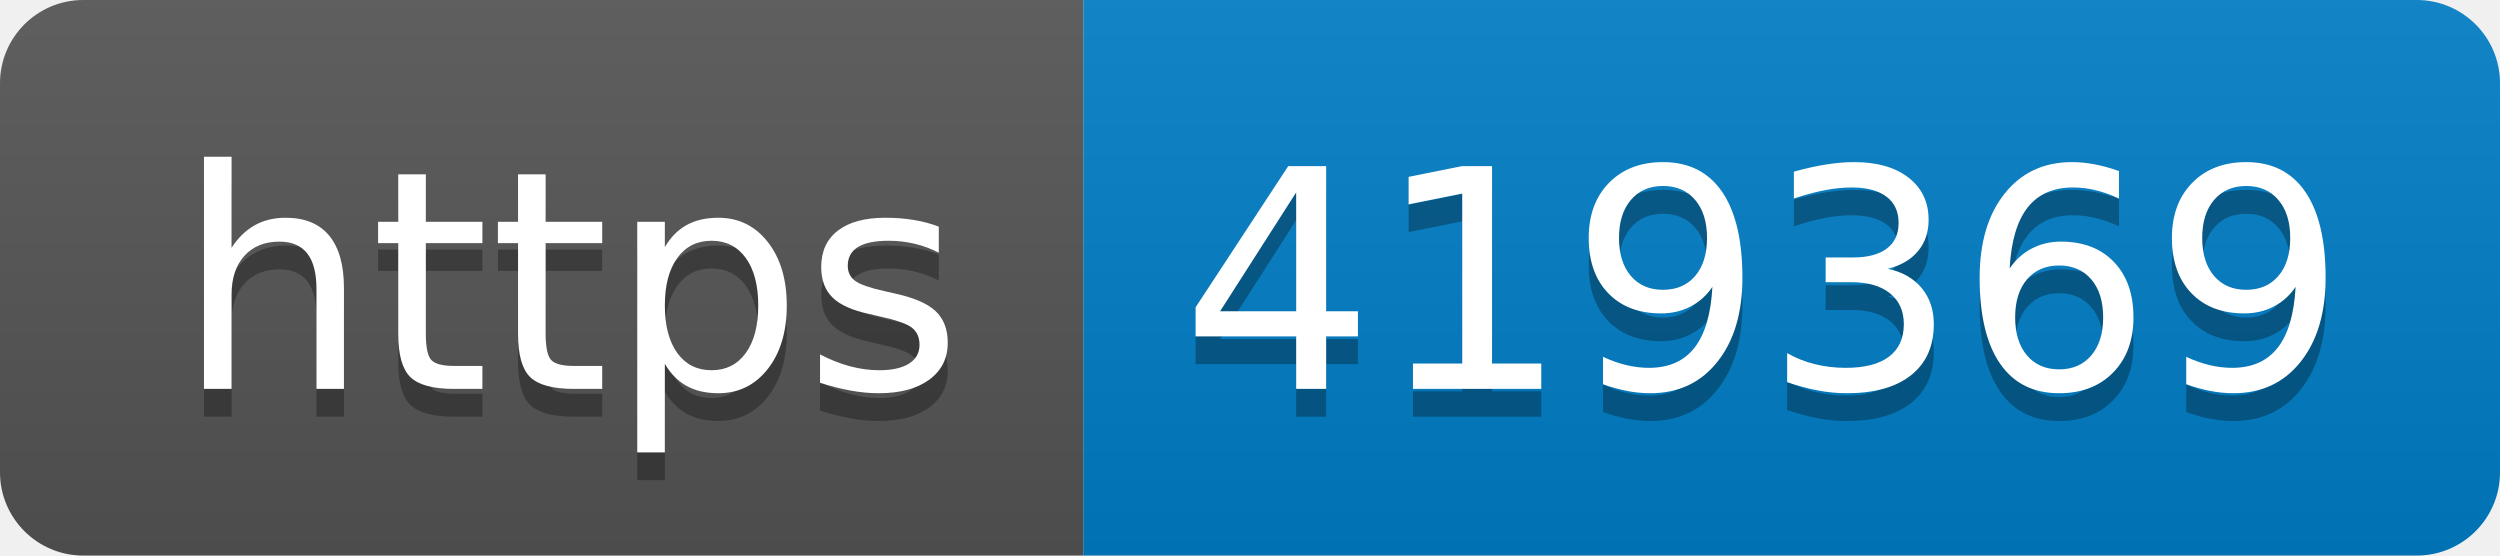
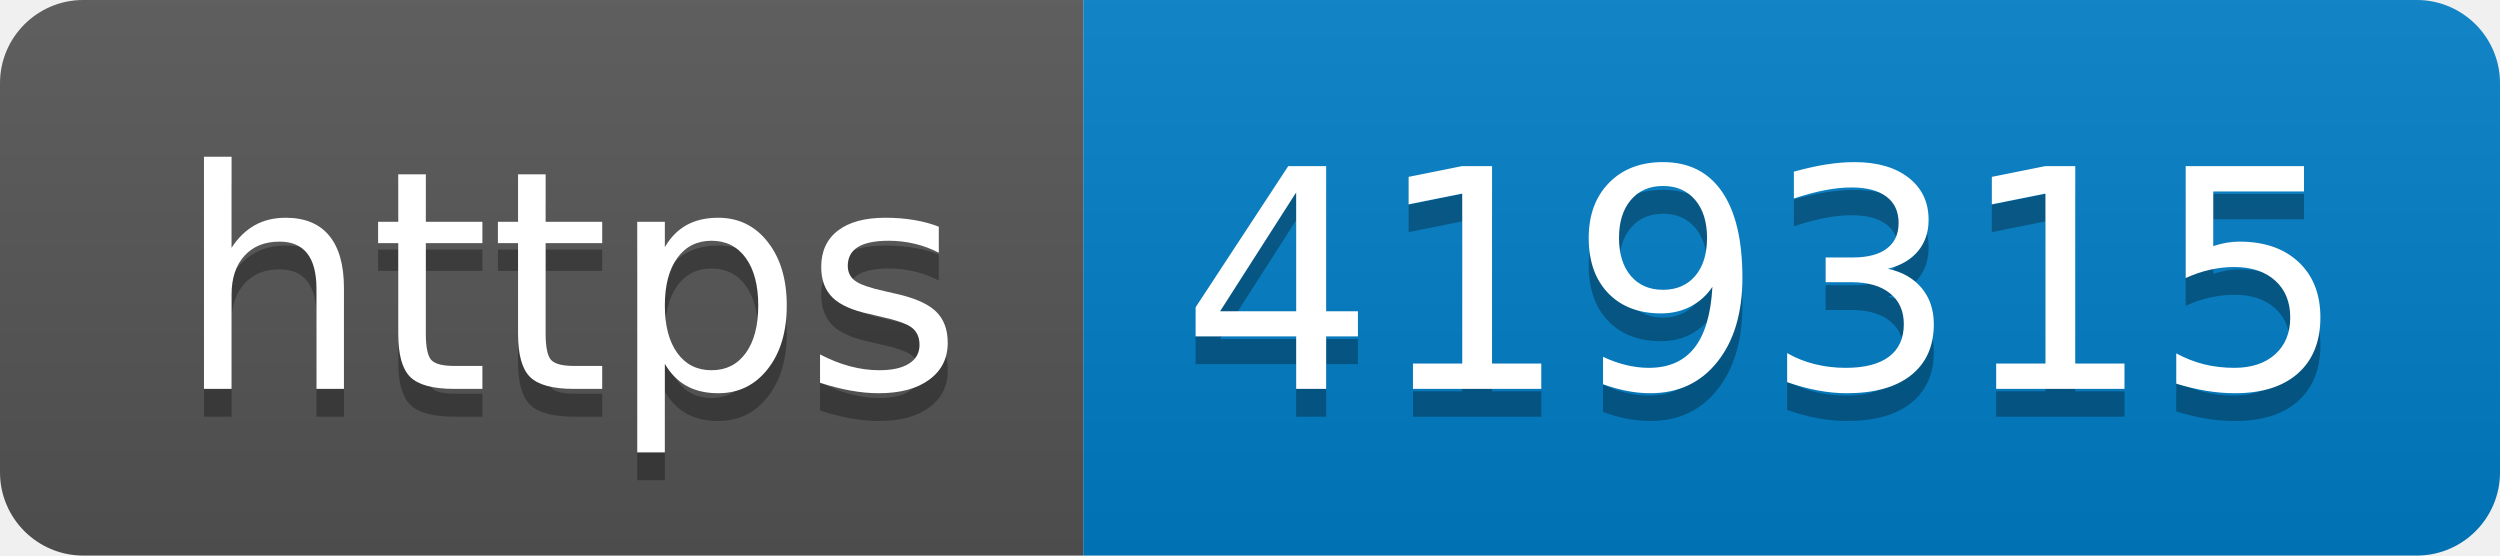
- <svg xmlns="http://www.w3.org/2000/svg" width="90" height="20" role="img" aria-label="https: 419369">
+ <svg xmlns="http://www.w3.org/2000/svg" width="90" height="20" role="img" aria-label="https: 419315">
  <linearGradient id="s" x2="0" y2="100%">
    <stop offset="0" stop-color="#bbb" stop-opacity=".1" />
    <stop offset="1" stop-opacity=".1" />
  </linearGradient>
  <clipPath id="r">
    <rect width="90" height="20" rx="3" fill="#fff" />
  </clipPath>
  <g clip-path="url(#r)">
    <rect width="39" height="20" fill="#555" />
    <rect x="39" width="51" height="20" fill="#007ec6" />
    <rect width="90" height="20" fill="url(#s)" />
  </g>
  <g fill="#fff" text-anchor="middle" font-family="Verdana,Geneva,DejaVu Sans,sans-serif" text-rendering="geometricPrecision" font-size="110">
    <text aria-hidden="true" x="205" y="150" fill="#010101" fill-opacity=".3" transform="scale(.1)" textLength="290">https</text>
    <text x="205" y="140" transform="scale(.1)" fill="#fff" textLength="290">https</text>
-     <text aria-hidden="true" x="635" y="150" fill="#010101" fill-opacity=".3" transform="scale(.1)" textLength="410">419369</text>
-     <text x="635" y="140" transform="scale(.1)" fill="#fff" textLength="410">419369</text>
+     <text aria-hidden="true" x="635" y="150" fill="#010101" fill-opacity=".3" transform="scale(.1)" textLength="410">419315</text>
+     <text x="635" y="140" transform="scale(.1)" fill="#fff" textLength="410">419315</text>
  </g>
</svg>
